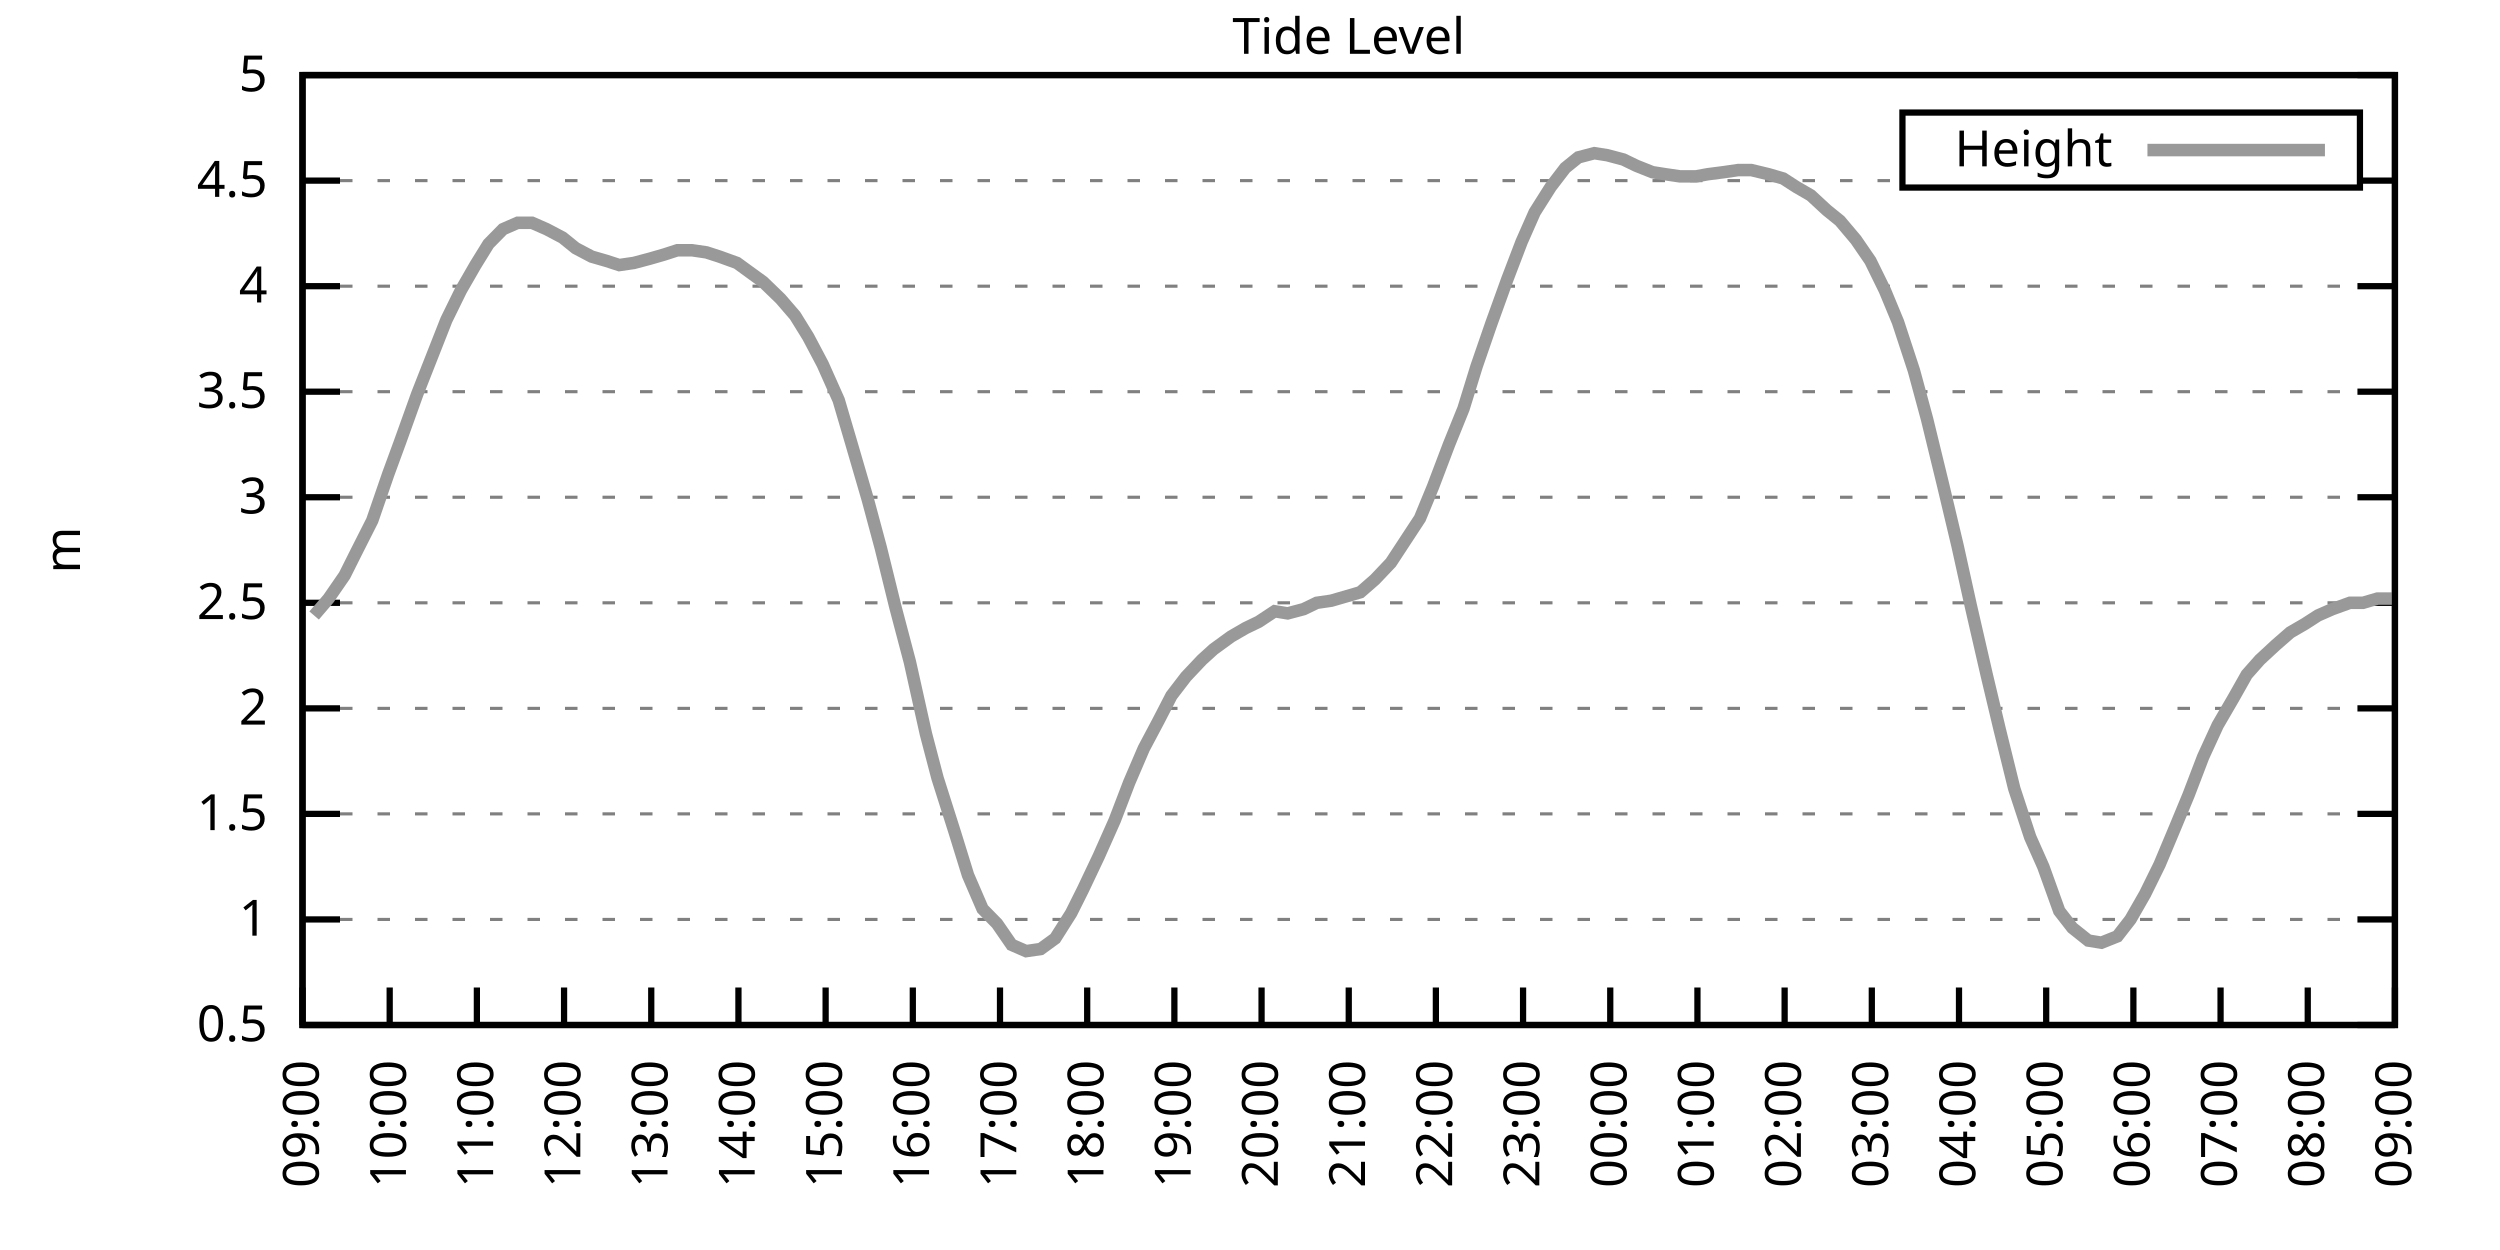
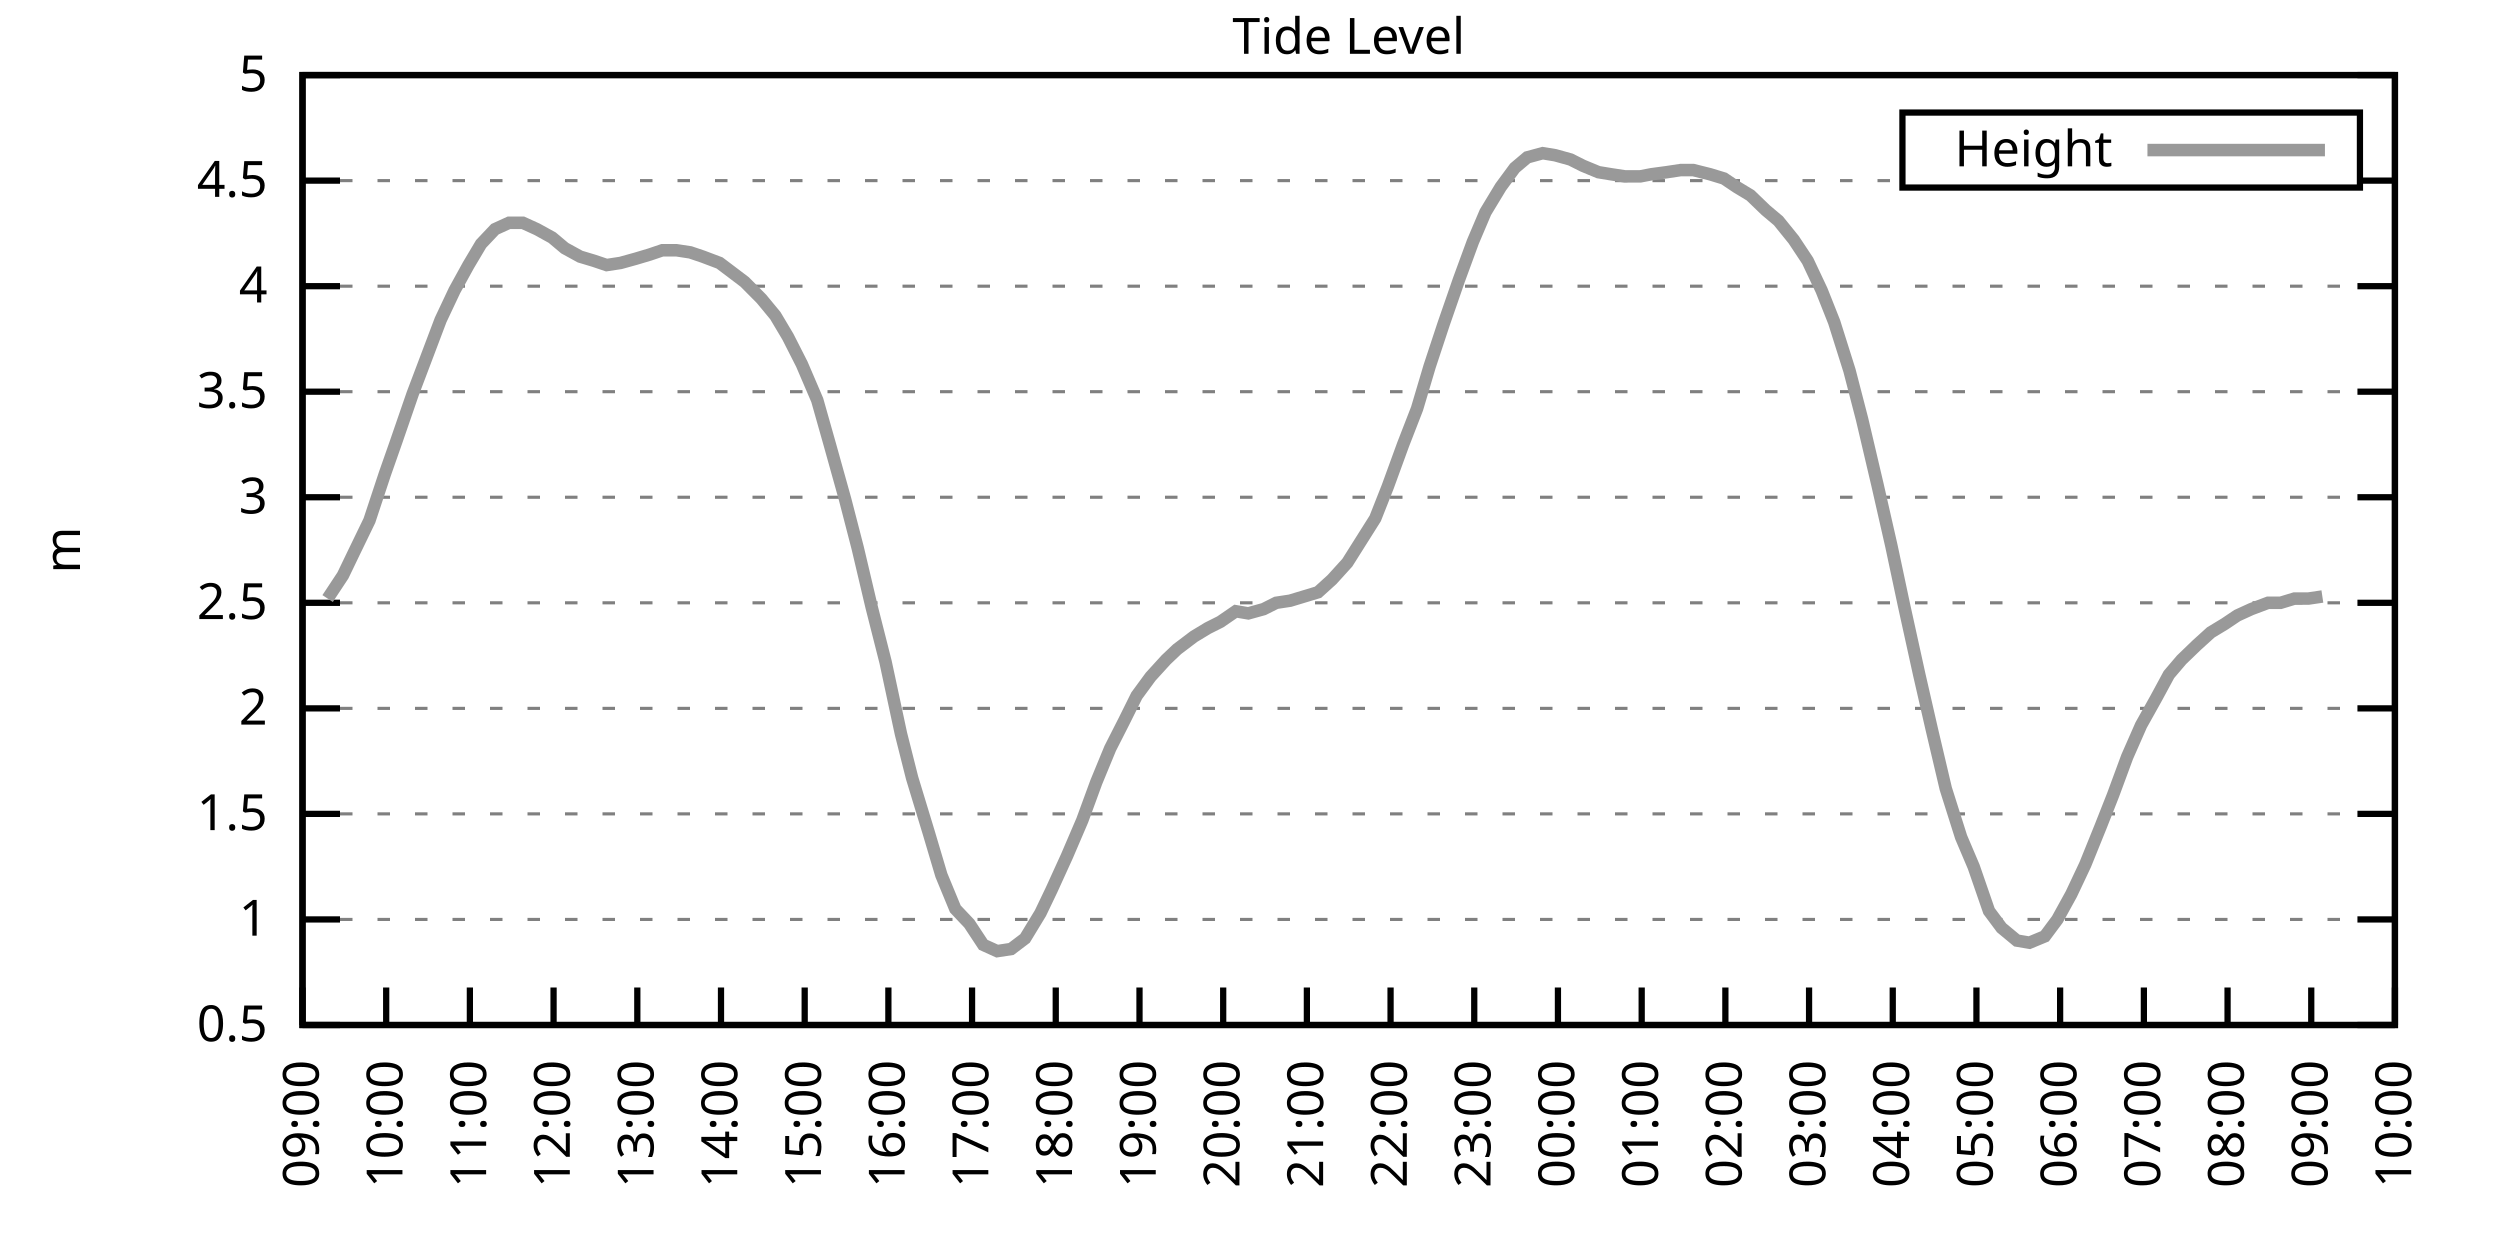
<svg xmlns="http://www.w3.org/2000/svg" xmlns:xlink="http://www.w3.org/1999/xlink" width="400" height="200" viewBox="0 0 400 200">
  <g id="gnuplot_canvas">
    <rect x="0" y="0" width="400" height="200" fill="none" />
    <defs>
      <circle id="gpDot" r="0.5" stroke-width="0.5" stroke="currentColor" />
      <path id="gpPt0" stroke-width="0.333" stroke="currentColor" d="M-1,0 h2 M0,-1 v2" />
      <path id="gpPt1" stroke-width="0.333" stroke="currentColor" d="M-1,-1 L1,1 M1,-1 L-1,1" />
      <path id="gpPt2" stroke-width="0.333" stroke="currentColor" d="M-1,0 L1,0 M0,-1 L0,1 M-1,-1 L1,1 M-1,1 L1,-1" />
      <rect id="gpPt3" stroke-width="0.333" stroke="currentColor" x="-1" y="-1" width="2" height="2" />
      <rect id="gpPt4" stroke-width="0.333" stroke="currentColor" fill="currentColor" x="-1" y="-1" width="2" height="2" />
      <circle id="gpPt5" stroke-width="0.333" stroke="currentColor" cx="0" cy="0" r="1" />
      <use xlink:href="#gpPt5" id="gpPt6" fill="currentColor" stroke="none" />
      <path id="gpPt7" stroke-width="0.333" stroke="currentColor" d="M0,-1.33 L-1.33,0.67 L1.33,0.67 z" />
      <use xlink:href="#gpPt7" id="gpPt8" fill="currentColor" stroke="none" />
      <use xlink:href="#gpPt7" id="gpPt9" stroke="currentColor" transform="rotate(180)" />
      <use xlink:href="#gpPt9" id="gpPt10" fill="currentColor" stroke="none" />
      <use xlink:href="#gpPt3" id="gpPt11" stroke="currentColor" transform="rotate(45)" />
      <use xlink:href="#gpPt11" id="gpPt12" fill="currentColor" stroke="none" />
      <path id="gpPt13" stroke-width="0.333" stroke="currentColor" d="M0,1.330 L1.265,0.411 L0.782,-1.067 L-0.782,-1.076 L-1.265,0.411 z" />
      <use xlink:href="#gpPt13" id="gpPt14" fill="currentColor" stroke="none" />
      <filter id="textbox" filterUnits="objectBoundingBox" x="0" y="0" height="1" width="1">
        <feFlood flood-color="white" flood-opacity="1" result="bgnd" />
        <feComposite in="SourceGraphic" in2="bgnd" operator="atop" />
      </filter>
      <filter id="greybox" filterUnits="objectBoundingBox" x="0" y="0" height="1" width="1">
        <feFlood flood-color="lightgrey" flood-opacity="1" result="grey" />
        <feComposite in="SourceGraphic" in2="grey" operator="atop" />
      </filter>
    </defs>
    <g fill="none" color="white" stroke="currentColor" stroke-width="1.00" stroke-linecap="butt" stroke-linejoin="miter">
</g>
    <g fill="none" color="black" stroke="currentColor" stroke-width="1.00" stroke-linecap="butt" stroke-linejoin="miter">
      <g stroke="none" shape-rendering="crispEdges">
        <polygon fill="rgb(255, 255, 255)" points="48.40,164.00 383.18,164.00 383.18,12.02 48.40,12.02 " />
      </g>
    </g>
    <g fill="none" color="black" stroke="currentColor" stroke-width="1.00" stroke-linecap="butt" stroke-linejoin="miter">
</g>
    <g fill="none" color="black" stroke="black" stroke-width="0.50" stroke-linecap="butt" stroke-linejoin="miter">
</g>
    <g fill="none" color="gray" stroke="currentColor" stroke-width="0.50" stroke-linecap="butt" stroke-linejoin="miter">
      <path stroke="gray" stroke-dasharray="2,4" class="gridline" d="M48.40,164.00 L383.19,164.00  " />
    </g>
    <g fill="none" color="gray" stroke="gray" stroke-width="1.00" stroke-linecap="butt" stroke-linejoin="miter">
</g>
    <g fill="none" color="black" stroke="currentColor" stroke-width="1.00" stroke-linecap="butt" stroke-linejoin="miter">
      <path stroke="black" d="M48.40,164.00 L54.40,164.00 M383.19,164.00 L377.19,164.00  " />
      <g transform="translate(42.80,166.60)" stroke="none" fill="black" font-family="Sans" font-size="8.00" text-anchor="end">
        <text>
          <tspan font-family="Sans"> 0.5</tspan>
        </text>
      </g>
    </g>
    <g fill="none" color="black" stroke="currentColor" stroke-width="1.00" stroke-linecap="butt" stroke-linejoin="miter">
</g>
    <g fill="none" color="black" stroke="black" stroke-width="0.50" stroke-linecap="butt" stroke-linejoin="miter">
</g>
    <g fill="none" color="gray" stroke="currentColor" stroke-width="0.50" stroke-linecap="butt" stroke-linejoin="miter">
      <path stroke="gray" stroke-dasharray="2,4" class="gridline" d="M48.40,147.11 L383.19,147.11  " />
    </g>
    <g fill="none" color="gray" stroke="gray" stroke-width="1.00" stroke-linecap="butt" stroke-linejoin="miter">
</g>
    <g fill="none" color="black" stroke="currentColor" stroke-width="1.00" stroke-linecap="butt" stroke-linejoin="miter">
      <path stroke="black" d="M48.40,147.11 L54.40,147.11 M383.19,147.11 L377.19,147.11  " />
      <g transform="translate(42.80,149.71)" stroke="none" fill="black" font-family="Sans" font-size="8.00" text-anchor="end">
        <text>
          <tspan font-family="Sans"> 1</tspan>
        </text>
      </g>
    </g>
    <g fill="none" color="black" stroke="currentColor" stroke-width="1.00" stroke-linecap="butt" stroke-linejoin="miter">
</g>
    <g fill="none" color="black" stroke="black" stroke-width="0.50" stroke-linecap="butt" stroke-linejoin="miter">
</g>
    <g fill="none" color="gray" stroke="currentColor" stroke-width="0.50" stroke-linecap="butt" stroke-linejoin="miter">
      <path stroke="gray" stroke-dasharray="2,4" class="gridline" d="M48.40,130.22 L383.19,130.22  " />
    </g>
    <g fill="none" color="gray" stroke="gray" stroke-width="1.00" stroke-linecap="butt" stroke-linejoin="miter">
</g>
    <g fill="none" color="black" stroke="currentColor" stroke-width="1.00" stroke-linecap="butt" stroke-linejoin="miter">
      <path stroke="black" d="M48.40,130.22 L54.40,130.22 M383.19,130.22 L377.19,130.22  " />
      <g transform="translate(42.80,132.82)" stroke="none" fill="black" font-family="Sans" font-size="8.00" text-anchor="end">
        <text>
          <tspan font-family="Sans"> 1.5</tspan>
        </text>
      </g>
    </g>
    <g fill="none" color="black" stroke="currentColor" stroke-width="1.00" stroke-linecap="butt" stroke-linejoin="miter">
</g>
    <g fill="none" color="black" stroke="black" stroke-width="0.50" stroke-linecap="butt" stroke-linejoin="miter">
</g>
    <g fill="none" color="gray" stroke="currentColor" stroke-width="0.50" stroke-linecap="butt" stroke-linejoin="miter">
      <path stroke="gray" stroke-dasharray="2,4" class="gridline" d="M48.40,113.34 L383.19,113.34  " />
    </g>
    <g fill="none" color="gray" stroke="gray" stroke-width="1.00" stroke-linecap="butt" stroke-linejoin="miter">
</g>
    <g fill="none" color="black" stroke="currentColor" stroke-width="1.00" stroke-linecap="butt" stroke-linejoin="miter">
      <path stroke="black" d="M48.40,113.34 L54.40,113.34 M383.19,113.34 L377.19,113.34  " />
      <g transform="translate(42.80,115.94)" stroke="none" fill="black" font-family="Sans" font-size="8.00" text-anchor="end">
        <text>
          <tspan font-family="Sans"> 2</tspan>
        </text>
      </g>
    </g>
    <g fill="none" color="black" stroke="currentColor" stroke-width="1.00" stroke-linecap="butt" stroke-linejoin="miter">
</g>
    <g fill="none" color="black" stroke="black" stroke-width="0.50" stroke-linecap="butt" stroke-linejoin="miter">
</g>
    <g fill="none" color="gray" stroke="currentColor" stroke-width="0.50" stroke-linecap="butt" stroke-linejoin="miter">
      <path stroke="gray" stroke-dasharray="2,4" class="gridline" d="M48.40,96.45 L383.19,96.45  " />
    </g>
    <g fill="none" color="gray" stroke="gray" stroke-width="1.00" stroke-linecap="butt" stroke-linejoin="miter">
</g>
    <g fill="none" color="black" stroke="currentColor" stroke-width="1.00" stroke-linecap="butt" stroke-linejoin="miter">
      <path stroke="black" d="M48.40,96.45 L54.40,96.45 M383.19,96.45 L377.19,96.45  " />
      <g transform="translate(42.80,99.05)" stroke="none" fill="black" font-family="Sans" font-size="8.00" text-anchor="end">
        <text>
          <tspan font-family="Sans"> 2.5</tspan>
        </text>
      </g>
    </g>
    <g fill="none" color="black" stroke="currentColor" stroke-width="1.00" stroke-linecap="butt" stroke-linejoin="miter">
</g>
    <g fill="none" color="black" stroke="black" stroke-width="0.50" stroke-linecap="butt" stroke-linejoin="miter">
</g>
    <g fill="none" color="gray" stroke="currentColor" stroke-width="0.50" stroke-linecap="butt" stroke-linejoin="miter">
      <path stroke="gray" stroke-dasharray="2,4" class="gridline" d="M48.40,79.56 L383.19,79.56  " />
    </g>
    <g fill="none" color="gray" stroke="gray" stroke-width="1.00" stroke-linecap="butt" stroke-linejoin="miter">
</g>
    <g fill="none" color="black" stroke="currentColor" stroke-width="1.00" stroke-linecap="butt" stroke-linejoin="miter">
      <path stroke="black" d="M48.40,79.56 L54.40,79.56 M383.19,79.56 L377.19,79.56  " />
      <g transform="translate(42.80,82.16)" stroke="none" fill="black" font-family="Sans" font-size="8.00" text-anchor="end">
        <text>
          <tspan font-family="Sans"> 3</tspan>
        </text>
      </g>
    </g>
    <g fill="none" color="black" stroke="currentColor" stroke-width="1.00" stroke-linecap="butt" stroke-linejoin="miter">
</g>
    <g fill="none" color="black" stroke="black" stroke-width="0.50" stroke-linecap="butt" stroke-linejoin="miter">
</g>
    <g fill="none" color="gray" stroke="currentColor" stroke-width="0.50" stroke-linecap="butt" stroke-linejoin="miter">
      <path stroke="gray" stroke-dasharray="2,4" class="gridline" d="M48.40,62.67 L383.19,62.67  " />
    </g>
    <g fill="none" color="gray" stroke="gray" stroke-width="1.00" stroke-linecap="butt" stroke-linejoin="miter">
</g>
    <g fill="none" color="black" stroke="currentColor" stroke-width="1.00" stroke-linecap="butt" stroke-linejoin="miter">
      <path stroke="black" d="M48.40,62.67 L54.40,62.67 M383.19,62.67 L377.19,62.67  " />
      <g transform="translate(42.80,65.27)" stroke="none" fill="black" font-family="Sans" font-size="8.00" text-anchor="end">
        <text>
          <tspan font-family="Sans"> 3.5</tspan>
        </text>
      </g>
    </g>
    <g fill="none" color="black" stroke="currentColor" stroke-width="1.00" stroke-linecap="butt" stroke-linejoin="miter">
</g>
    <g fill="none" color="black" stroke="black" stroke-width="0.50" stroke-linecap="butt" stroke-linejoin="miter">
</g>
    <g fill="none" color="gray" stroke="currentColor" stroke-width="0.50" stroke-linecap="butt" stroke-linejoin="miter">
      <path stroke="gray" stroke-dasharray="2,4" class="gridline" d="M48.40,45.79 L383.19,45.79  " />
    </g>
    <g fill="none" color="gray" stroke="gray" stroke-width="1.00" stroke-linecap="butt" stroke-linejoin="miter">
</g>
    <g fill="none" color="black" stroke="currentColor" stroke-width="1.00" stroke-linecap="butt" stroke-linejoin="miter">
      <path stroke="black" d="M48.40,45.79 L54.40,45.79 M383.19,45.79 L377.19,45.79  " />
      <g transform="translate(42.80,48.39)" stroke="none" fill="black" font-family="Sans" font-size="8.00" text-anchor="end">
        <text>
          <tspan font-family="Sans"> 4</tspan>
        </text>
      </g>
    </g>
    <g fill="none" color="black" stroke="currentColor" stroke-width="1.00" stroke-linecap="butt" stroke-linejoin="miter">
</g>
    <g fill="none" color="black" stroke="black" stroke-width="0.50" stroke-linecap="butt" stroke-linejoin="miter">
</g>
    <g fill="none" color="gray" stroke="currentColor" stroke-width="0.50" stroke-linecap="butt" stroke-linejoin="miter">
      <path stroke="gray" stroke-dasharray="2,4" class="gridline" d="M48.40,28.90 L304.39,28.90 M377.59,28.90 L383.19,28.90  " />
    </g>
    <g fill="none" color="gray" stroke="gray" stroke-width="1.00" stroke-linecap="butt" stroke-linejoin="miter">
</g>
    <g fill="none" color="black" stroke="currentColor" stroke-width="1.00" stroke-linecap="butt" stroke-linejoin="miter">
      <path stroke="black" d="M48.40,28.90 L54.40,28.90 M383.19,28.90 L377.19,28.90  " />
      <g transform="translate(42.80,31.50)" stroke="none" fill="black" font-family="Sans" font-size="8.00" text-anchor="end">
        <text>
          <tspan font-family="Sans"> 4.5</tspan>
        </text>
      </g>
    </g>
    <g fill="none" color="black" stroke="currentColor" stroke-width="1.00" stroke-linecap="butt" stroke-linejoin="miter">
</g>
    <g fill="none" color="black" stroke="black" stroke-width="0.50" stroke-linecap="butt" stroke-linejoin="miter">
</g>
    <g fill="none" color="gray" stroke="currentColor" stroke-width="0.50" stroke-linecap="butt" stroke-linejoin="miter">
      <path stroke="gray" stroke-dasharray="2,4" class="gridline" d="M48.40,12.01 L383.19,12.01  " />
    </g>
    <g fill="none" color="gray" stroke="gray" stroke-width="1.00" stroke-linecap="butt" stroke-linejoin="miter">
</g>
    <g fill="none" color="black" stroke="currentColor" stroke-width="1.00" stroke-linecap="butt" stroke-linejoin="miter">
      <path stroke="black" d="M48.40,12.01 L54.40,12.01 M383.19,12.01 L377.19,12.01  " />
      <g transform="translate(42.80,14.61)" stroke="none" fill="black" font-family="Sans" font-size="8.00" text-anchor="end">
        <text>
          <tspan font-family="Sans"> 5</tspan>
        </text>
      </g>
    </g>
    <g fill="none" color="black" stroke="currentColor" stroke-width="1.00" stroke-linecap="butt" stroke-linejoin="miter">
      <path stroke="black" d="M48.40,164.00 L48.40,158.00  " />
      <g transform="translate(51.00,169.60) rotate(270.00)" stroke="none" fill="black" font-family="Sans" font-size="8.00" text-anchor="end">
        <text>
          <tspan font-family="Sans">09:00</tspan>
        </text>
      </g>
    </g>
    <g fill="none" color="black" stroke="currentColor" stroke-width="1.00" stroke-linecap="butt" stroke-linejoin="miter">
-       <path stroke="black" d="M62.35,164.00 L62.35,158.00  " />
-       <g transform="translate(64.95,169.60) rotate(270.00)" stroke="none" fill="black" font-family="Sans" font-size="8.00" text-anchor="end">
+       <path stroke="black" d="M61.79,164.00 L61.79,158.00  " />
+       <g transform="translate(64.39,169.60) rotate(270.00)" stroke="none" fill="black" font-family="Sans" font-size="8.00" text-anchor="end">
        <text>
          <tspan font-family="Sans">10:00</tspan>
        </text>
      </g>
    </g>
    <g fill="none" color="black" stroke="currentColor" stroke-width="1.00" stroke-linecap="butt" stroke-linejoin="miter">
-       <path stroke="black" d="M76.30,164.00 L76.30,158.00  " />
-       <g transform="translate(78.90,169.60) rotate(270.00)" stroke="none" fill="black" font-family="Sans" font-size="8.00" text-anchor="end">
+       <path stroke="black" d="M75.18,164.00 L75.18,158.00  " />
+       <g transform="translate(77.78,169.60) rotate(270.00)" stroke="none" fill="black" font-family="Sans" font-size="8.00" text-anchor="end">
        <text>
          <tspan font-family="Sans">11:00</tspan>
        </text>
      </g>
    </g>
    <g fill="none" color="black" stroke="currentColor" stroke-width="1.00" stroke-linecap="butt" stroke-linejoin="miter">
-       <path stroke="black" d="M90.25,164.00 L90.25,158.00  " />
-       <g transform="translate(92.85,169.60) rotate(270.00)" stroke="none" fill="black" font-family="Sans" font-size="8.00" text-anchor="end">
+       <path stroke="black" d="M88.57,164.00 L88.57,158.00  " />
+       <g transform="translate(91.17,169.60) rotate(270.00)" stroke="none" fill="black" font-family="Sans" font-size="8.00" text-anchor="end">
        <text>
          <tspan font-family="Sans">12:00</tspan>
        </text>
      </g>
    </g>
    <g fill="none" color="black" stroke="currentColor" stroke-width="1.00" stroke-linecap="butt" stroke-linejoin="miter">
-       <path stroke="black" d="M104.20,164.00 L104.20,158.00  " />
-       <g transform="translate(106.80,169.60) rotate(270.00)" stroke="none" fill="black" font-family="Sans" font-size="8.00" text-anchor="end">
+       <path stroke="black" d="M101.97,164.00 L101.97,158.00  " />
+       <g transform="translate(104.57,169.60) rotate(270.00)" stroke="none" fill="black" font-family="Sans" font-size="8.00" text-anchor="end">
        <text>
          <tspan font-family="Sans">13:00</tspan>
        </text>
      </g>
    </g>
    <g fill="none" color="black" stroke="currentColor" stroke-width="1.00" stroke-linecap="butt" stroke-linejoin="miter">
-       <path stroke="black" d="M118.15,164.00 L118.15,158.00  " />
-       <g transform="translate(120.75,169.60) rotate(270.00)" stroke="none" fill="black" font-family="Sans" font-size="8.00" text-anchor="end">
+       <path stroke="black" d="M115.36,164.00 L115.36,158.00  " />
+       <g transform="translate(117.96,169.60) rotate(270.00)" stroke="none" fill="black" font-family="Sans" font-size="8.00" text-anchor="end">
        <text>
          <tspan font-family="Sans">14:00</tspan>
        </text>
      </g>
    </g>
    <g fill="none" color="black" stroke="currentColor" stroke-width="1.00" stroke-linecap="butt" stroke-linejoin="miter">
-       <path stroke="black" d="M132.10,164.00 L132.10,158.00  " />
-       <g transform="translate(134.70,169.60) rotate(270.00)" stroke="none" fill="black" font-family="Sans" font-size="8.00" text-anchor="end">
+       <path stroke="black" d="M128.75,164.00 L128.75,158.00  " />
+       <g transform="translate(131.35,169.60) rotate(270.00)" stroke="none" fill="black" font-family="Sans" font-size="8.00" text-anchor="end">
        <text>
          <tspan font-family="Sans">15:00</tspan>
        </text>
      </g>
    </g>
    <g fill="none" color="black" stroke="currentColor" stroke-width="1.00" stroke-linecap="butt" stroke-linejoin="miter">
-       <path stroke="black" d="M146.05,164.00 L146.05,158.00  " />
-       <g transform="translate(148.65,169.60) rotate(270.00)" stroke="none" fill="black" font-family="Sans" font-size="8.00" text-anchor="end">
+       <path stroke="black" d="M142.14,164.00 L142.14,158.00  " />
+       <g transform="translate(144.74,169.60) rotate(270.00)" stroke="none" fill="black" font-family="Sans" font-size="8.00" text-anchor="end">
        <text>
          <tspan font-family="Sans">16:00</tspan>
        </text>
      </g>
    </g>
    <g fill="none" color="black" stroke="currentColor" stroke-width="1.00" stroke-linecap="butt" stroke-linejoin="miter">
-       <path stroke="black" d="M160.00,164.00 L160.00,158.00  " />
-       <g transform="translate(162.60,169.60) rotate(270.00)" stroke="none" fill="black" font-family="Sans" font-size="8.00" text-anchor="end">
+       <path stroke="black" d="M155.53,164.00 L155.53,158.00  " />
+       <g transform="translate(158.13,169.60) rotate(270.00)" stroke="none" fill="black" font-family="Sans" font-size="8.00" text-anchor="end">
        <text>
          <tspan font-family="Sans">17:00</tspan>
        </text>
      </g>
    </g>
    <g fill="none" color="black" stroke="currentColor" stroke-width="1.00" stroke-linecap="butt" stroke-linejoin="miter">
-       <path stroke="black" d="M173.95,164.00 L173.95,158.00  " />
-       <g transform="translate(176.55,169.60) rotate(270.00)" stroke="none" fill="black" font-family="Sans" font-size="8.00" text-anchor="end">
+       <path stroke="black" d="M168.92,164.00 L168.92,158.00  " />
+       <g transform="translate(171.52,169.60) rotate(270.00)" stroke="none" fill="black" font-family="Sans" font-size="8.00" text-anchor="end">
        <text>
          <tspan font-family="Sans">18:00</tspan>
        </text>
      </g>
    </g>
    <g fill="none" color="black" stroke="currentColor" stroke-width="1.00" stroke-linecap="butt" stroke-linejoin="miter">
-       <path stroke="black" d="M187.90,164.00 L187.90,158.00  " />
-       <g transform="translate(190.50,169.60) rotate(270.00)" stroke="none" fill="black" font-family="Sans" font-size="8.00" text-anchor="end">
+       <path stroke="black" d="M182.32,164.00 L182.32,158.00  " />
+       <g transform="translate(184.92,169.60) rotate(270.00)" stroke="none" fill="black" font-family="Sans" font-size="8.00" text-anchor="end">
        <text>
          <tspan font-family="Sans">19:00</tspan>
        </text>
      </g>
    </g>
    <g fill="none" color="black" stroke="currentColor" stroke-width="1.00" stroke-linecap="butt" stroke-linejoin="miter">
-       <path stroke="black" d="M201.85,164.00 L201.85,158.00  " />
-       <g transform="translate(204.45,169.60) rotate(270.00)" stroke="none" fill="black" font-family="Sans" font-size="8.00" text-anchor="end">
+       <path stroke="black" d="M195.71,164.00 L195.71,158.00  " />
+       <g transform="translate(198.31,169.60) rotate(270.00)" stroke="none" fill="black" font-family="Sans" font-size="8.00" text-anchor="end">
        <text>
          <tspan font-family="Sans">20:00</tspan>
        </text>
      </g>
    </g>
    <g fill="none" color="black" stroke="currentColor" stroke-width="1.00" stroke-linecap="butt" stroke-linejoin="miter">
-       <path stroke="black" d="M215.80,164.00 L215.80,158.00  " />
-       <g transform="translate(218.40,169.60) rotate(270.00)" stroke="none" fill="black" font-family="Sans" font-size="8.00" text-anchor="end">
+       <path stroke="black" d="M209.10,164.00 L209.10,158.00  " />
+       <g transform="translate(211.70,169.60) rotate(270.00)" stroke="none" fill="black" font-family="Sans" font-size="8.00" text-anchor="end">
        <text>
          <tspan font-family="Sans">21:00</tspan>
        </text>
      </g>
    </g>
    <g fill="none" color="black" stroke="currentColor" stroke-width="1.00" stroke-linecap="butt" stroke-linejoin="miter">
-       <path stroke="black" d="M229.74,164.00 L229.74,158.00  " />
-       <g transform="translate(232.34,169.60) rotate(270.00)" stroke="none" fill="black" font-family="Sans" font-size="8.00" text-anchor="end">
+       <path stroke="black" d="M222.49,164.00 L222.49,158.00  " />
+       <g transform="translate(225.09,169.60) rotate(270.00)" stroke="none" fill="black" font-family="Sans" font-size="8.00" text-anchor="end">
        <text>
          <tspan font-family="Sans">22:00</tspan>
        </text>
      </g>
    </g>
    <g fill="none" color="black" stroke="currentColor" stroke-width="1.00" stroke-linecap="butt" stroke-linejoin="miter">
-       <path stroke="black" d="M243.69,164.00 L243.69,158.00  " />
-       <g transform="translate(246.29,169.60) rotate(270.00)" stroke="none" fill="black" font-family="Sans" font-size="8.00" text-anchor="end">
+       <path stroke="black" d="M235.88,164.00 L235.88,158.00  " />
+       <g transform="translate(238.48,169.60) rotate(270.00)" stroke="none" fill="black" font-family="Sans" font-size="8.00" text-anchor="end">
        <text>
          <tspan font-family="Sans">23:00</tspan>
        </text>
      </g>
    </g>
    <g fill="none" color="black" stroke="currentColor" stroke-width="1.00" stroke-linecap="butt" stroke-linejoin="miter">
-       <path stroke="black" d="M257.64,164.00 L257.64,158.00  " />
-       <g transform="translate(260.24,169.60) rotate(270.00)" stroke="none" fill="black" font-family="Sans" font-size="8.00" text-anchor="end">
+       <path stroke="black" d="M249.27,164.00 L249.27,158.00  " />
+       <g transform="translate(251.87,169.60) rotate(270.00)" stroke="none" fill="black" font-family="Sans" font-size="8.00" text-anchor="end">
        <text>
          <tspan font-family="Sans">00:00</tspan>
        </text>
      </g>
    </g>
    <g fill="none" color="black" stroke="currentColor" stroke-width="1.00" stroke-linecap="butt" stroke-linejoin="miter">
-       <path stroke="black" d="M271.59,164.00 L271.59,158.00  " />
-       <g transform="translate(274.19,169.60) rotate(270.00)" stroke="none" fill="black" font-family="Sans" font-size="8.00" text-anchor="end">
+       <path stroke="black" d="M262.67,164.00 L262.67,158.00  " />
+       <g transform="translate(265.27,169.60) rotate(270.00)" stroke="none" fill="black" font-family="Sans" font-size="8.00" text-anchor="end">
        <text>
          <tspan font-family="Sans">01:00</tspan>
        </text>
      </g>
    </g>
    <g fill="none" color="black" stroke="currentColor" stroke-width="1.00" stroke-linecap="butt" stroke-linejoin="miter">
-       <path stroke="black" d="M285.54,164.00 L285.54,158.00  " />
-       <g transform="translate(288.14,169.60) rotate(270.00)" stroke="none" fill="black" font-family="Sans" font-size="8.00" text-anchor="end">
+       <path stroke="black" d="M276.06,164.00 L276.06,158.00  " />
+       <g transform="translate(278.66,169.60) rotate(270.00)" stroke="none" fill="black" font-family="Sans" font-size="8.00" text-anchor="end">
        <text>
          <tspan font-family="Sans">02:00</tspan>
        </text>
      </g>
    </g>
    <g fill="none" color="black" stroke="currentColor" stroke-width="1.00" stroke-linecap="butt" stroke-linejoin="miter">
-       <path stroke="black" d="M299.49,164.00 L299.49,158.00  " />
-       <g transform="translate(302.09,169.60) rotate(270.00)" stroke="none" fill="black" font-family="Sans" font-size="8.00" text-anchor="end">
+       <path stroke="black" d="M289.45,164.00 L289.45,158.00  " />
+       <g transform="translate(292.05,169.60) rotate(270.00)" stroke="none" fill="black" font-family="Sans" font-size="8.00" text-anchor="end">
        <text>
          <tspan font-family="Sans">03:00</tspan>
        </text>
      </g>
    </g>
    <g fill="none" color="black" stroke="currentColor" stroke-width="1.00" stroke-linecap="butt" stroke-linejoin="miter">
-       <path stroke="black" d="M313.44,164.00 L313.44,158.00  " />
-       <g transform="translate(316.04,169.60) rotate(270.00)" stroke="none" fill="black" font-family="Sans" font-size="8.00" text-anchor="end">
+       <path stroke="black" d="M302.84,164.00 L302.84,158.00  " />
+       <g transform="translate(305.44,169.60) rotate(270.00)" stroke="none" fill="black" font-family="Sans" font-size="8.00" text-anchor="end">
        <text>
          <tspan font-family="Sans">04:00</tspan>
        </text>
      </g>
    </g>
    <g fill="none" color="black" stroke="currentColor" stroke-width="1.00" stroke-linecap="butt" stroke-linejoin="miter">
-       <path stroke="black" d="M327.39,164.00 L327.39,158.00  " />
-       <g transform="translate(329.99,169.60) rotate(270.00)" stroke="none" fill="black" font-family="Sans" font-size="8.00" text-anchor="end">
+       <path stroke="black" d="M316.23,164.00 L316.23,158.00  " />
+       <g transform="translate(318.83,169.60) rotate(270.00)" stroke="none" fill="black" font-family="Sans" font-size="8.00" text-anchor="end">
        <text>
          <tspan font-family="Sans">05:00</tspan>
        </text>
      </g>
    </g>
    <g fill="none" color="black" stroke="currentColor" stroke-width="1.00" stroke-linecap="butt" stroke-linejoin="miter">
-       <path stroke="black" d="M341.34,164.00 L341.34,158.00  " />
-       <g transform="translate(343.94,169.60) rotate(270.00)" stroke="none" fill="black" font-family="Sans" font-size="8.00" text-anchor="end">
+       <path stroke="black" d="M329.62,164.00 L329.62,158.00  " />
+       <g transform="translate(332.22,169.60) rotate(270.00)" stroke="none" fill="black" font-family="Sans" font-size="8.00" text-anchor="end">
        <text>
          <tspan font-family="Sans">06:00</tspan>
        </text>
      </g>
    </g>
    <g fill="none" color="black" stroke="currentColor" stroke-width="1.00" stroke-linecap="butt" stroke-linejoin="miter">
-       <path stroke="black" d="M355.29,164.00 L355.29,158.00  " />
-       <g transform="translate(357.89,169.60) rotate(270.00)" stroke="none" fill="black" font-family="Sans" font-size="8.00" text-anchor="end">
+       <path stroke="black" d="M343.02,164.00 L343.02,158.00  " />
+       <g transform="translate(345.62,169.60) rotate(270.00)" stroke="none" fill="black" font-family="Sans" font-size="8.00" text-anchor="end">
        <text>
          <tspan font-family="Sans">07:00</tspan>
        </text>
      </g>
    </g>
    <g fill="none" color="black" stroke="currentColor" stroke-width="1.00" stroke-linecap="butt" stroke-linejoin="miter">
-       <path stroke="black" d="M369.24,164.00 L369.24,158.00  " />
-       <g transform="translate(371.84,169.60) rotate(270.00)" stroke="none" fill="black" font-family="Sans" font-size="8.00" text-anchor="end">
+       <path stroke="black" d="M356.41,164.00 L356.41,158.00  " />
+       <g transform="translate(359.01,169.60) rotate(270.00)" stroke="none" fill="black" font-family="Sans" font-size="8.00" text-anchor="end">
        <text>
          <tspan font-family="Sans">08:00</tspan>
+         </text>
+       </g>
+     </g>
+     <g fill="none" color="black" stroke="currentColor" stroke-width="1.00" stroke-linecap="butt" stroke-linejoin="miter">
+       <path stroke="black" d="M369.80,164.00 L369.80,158.00  " />
+       <g transform="translate(372.40,169.60) rotate(270.00)" stroke="none" fill="black" font-family="Sans" font-size="8.00" text-anchor="end">
+         <text>
+           <tspan font-family="Sans">09:00</tspan>
        </text>
      </g>
    </g>
    <g fill="none" color="black" stroke="currentColor" stroke-width="1.00" stroke-linecap="butt" stroke-linejoin="miter">
      <path stroke="black" d="M383.19,164.00 L383.19,158.00  " />
      <g transform="translate(385.79,169.60) rotate(270.00)" stroke="none" fill="black" font-family="Sans" font-size="8.00" text-anchor="end">
        <text>
-           <tspan font-family="Sans">09:00</tspan>
+           <tspan font-family="Sans">10:00</tspan>
        </text>
      </g>
    </g>
    <g fill="none" color="black" stroke="currentColor" stroke-width="1.00" stroke-linecap="butt" stroke-linejoin="miter">
</g>
    <g fill="none" color="black" stroke="currentColor" stroke-width="1.00" stroke-linecap="butt" stroke-linejoin="miter">
      <path stroke="black" d="M48.40,12.01 L48.40,164.00 L383.19,164.00 L383.19,12.01 L48.40,12.01 Z  " />
    </g>
    <g fill="none" color="black" stroke="currentColor" stroke-width="1.00" stroke-linecap="butt" stroke-linejoin="miter">
</g>
    <g fill="none" color="black" stroke="currentColor" stroke-width="1.00" stroke-linecap="butt" stroke-linejoin="miter">
      <path stroke="black" d="M304.39,30.01 L304.39,18.01 L377.59,18.01 L377.59,30.01 L304.39,30.01 Z  " />
    </g>
    <g id="Tide_level_plot_1">
      <g fill="none" color="white" stroke="black" stroke-width="2.00" stroke-linecap="butt" stroke-linejoin="miter">
</g>
      <g fill="none" color="black" stroke="currentColor" stroke-width="2.00" stroke-linecap="butt" stroke-linejoin="miter">
        <g transform="translate(337.99,26.61)" stroke="none" fill="black" font-family="Sans" font-size="8.00" text-anchor="end">
          <text>
            <tspan font-family="Sans">Height</tspan>
          </text>
        </g>
      </g>
      <g fill="none" color="black" stroke="currentColor" stroke-width="2.00" stroke-linecap="butt" stroke-linejoin="miter">
-         <path stroke="rgb(153, 153, 153)" d="M343.59,24.01 L371.99,24.01 M50.26,98.48 L52.58,95.77 L55.14,92.06 L57.00,88.34 L59.56,83.28 L62.12,75.85   L63.98,70.78 L66.77,63.01 L68.63,58.28 L71.42,51.19 L73.74,46.46 L76.07,42.41 L78.16,39.03 L80.48,36.67   L82.81,35.65 L85.13,35.65 L87.46,36.67 L90.02,38.02 L92.11,39.71 L94.67,41.06 L96.99,41.73 L99.08,42.41   L101.41,42.07 L103.97,41.39 L106.29,40.72 L108.38,40.04 L110.71,40.04 L113.03,40.38 L115.13,41.06 L117.92,42.07   L120.24,43.76 L122.10,45.11 L124.89,47.81 L127.22,50.51 L129.31,53.89 L131.63,58.28 L134.19,64.02 L136.28,71.12   L138.84,79.90 L140.93,87.67 L143.26,97.12 L145.58,105.91 L148.14,117.39 L150.00,124.48 L152.79,133.26 L154.88,140.02   L157.21,145.42 L159.53,147.79 L161.86,151.17 L164.18,152.18 L166.51,151.84 L168.83,150.15 L171.39,146.10 L173.25,142.38   L175.81,136.98 L178.36,131.24 L180.69,125.16 L183.01,119.75 L185.34,115.36 L187.43,111.31 L189.76,108.27 L192.31,105.57   L194.17,103.88 L196.96,101.85 L199.29,100.50 L201.38,99.49 L203.94,97.80 L206.03,98.14 L208.59,97.46 L210.68,96.45   L213.01,96.11 L217.65,94.76 L219.98,92.73 L222.54,90.03 L227.19,82.94 L229.28,77.87 L231.84,71.12 L234.16,65.38   L236.25,58.62 L238.58,51.87 L241.14,44.77 L243.46,38.69 L245.55,33.96 L248.11,29.91 L250.44,26.87 L252.53,25.18   L255.09,24.51 L257.18,24.84 L259.74,25.52 L261.83,26.53 L264.39,27.55 L266.48,27.88 L268.80,28.22 L271.36,28.22   L273.22,27.88 L275.78,27.55 L278.10,27.21 L280.20,27.21 L282.99,27.88 L285.31,28.56 L287.40,29.91 L289.73,31.26   L292.29,33.63 L294.38,35.32 L296.94,38.35 L299.26,41.73 L301.58,46.46 L303.68,51.53 L306.23,59.30 L308.33,67.06   L310.88,77.53 L313.21,87.33 L315.30,96.79 L317.86,107.93 L319.95,116.71 L322.28,126.17 L324.83,133.94 L326.93,138.67   L329.48,145.76 L331.58,148.46 L334.13,150.49 L336.23,150.83 L338.78,149.81 L340.88,147.11 L343.20,143.06 L345.53,138.33   L348.08,132.25 L350.18,127.18 L352.50,121.11 L354.83,116.04 L357.38,111.65 L359.48,107.93 L361.57,105.57 L364.13,103.20   L366.45,101.18 L368.78,99.83 L370.87,98.48 L373.19,97.46 L375.98,96.45 L378.08,96.45 L380.40,95.77 L382.73,95.77    " />
+         <path stroke="rgb(153, 153, 153)" d="M343.59,24.01 L371.99,24.01 M52.42,95.77 L54.87,92.06 L56.66,88.34 L59.11,83.28 L61.57,75.85 L63.35,70.78   L66.03,63.01 L67.82,58.28 L70.50,51.19 L72.73,46.46 L74.96,42.41 L76.97,39.03 L79.20,36.67 L81.43,35.65   L83.66,35.65 L85.90,36.67 L88.35,38.02 L90.36,39.71 L92.82,41.06 L95.05,41.73 L97.06,42.41 L99.29,42.07   L101.74,41.39 L103.98,40.72 L105.98,40.04 L108.22,40.04 L110.45,40.38 L112.46,41.06 L115.13,42.07 L117.37,43.76   L119.15,45.11 L121.83,47.81 L124.06,50.51 L126.07,53.89 L128.30,58.28 L130.76,64.02 L132.77,71.12 L135.22,79.90   L137.23,87.67 L139.46,97.12 L141.69,105.91 L144.15,117.39 L145.94,124.48 L148.61,133.26 L150.62,140.02 L152.85,145.42   L155.09,147.79 L157.32,151.17 L159.55,152.18 L161.78,151.84 L164.01,150.15 L166.47,146.10 L168.25,142.38 L170.71,136.98   L173.17,131.24 L175.40,125.16 L177.63,119.75 L179.86,115.36 L181.87,111.31 L184.10,108.27 L186.56,105.57 L188.34,103.88   L191.02,101.85 L193.25,100.50 L195.26,99.49 L197.72,97.80 L199.73,98.14 L202.18,97.46 L204.19,96.45 L206.42,96.11   L210.88,94.76 L213.12,92.73 L215.57,90.03 L220.04,82.94 L222.04,77.87 L224.50,71.12 L226.73,65.38 L228.74,58.62   L230.97,51.87 L233.43,44.77 L235.66,38.69 L237.67,33.96 L240.12,29.91 L242.36,26.87 L244.36,25.18 L246.82,24.51   L248.83,24.84 L251.28,25.52 L253.29,26.53 L255.75,27.55 L257.76,27.88 L259.99,28.22 L262.44,28.22 L264.23,27.88   L266.68,27.55 L268.92,27.21 L270.92,27.21 L273.60,27.88 L275.83,28.56 L277.84,29.91 L280.07,31.26 L282.53,33.63   L284.54,35.32 L286.99,38.35 L289.23,41.73 L291.46,46.46 L293.47,51.53 L295.92,59.30 L297.93,67.06 L300.39,77.53   L302.62,87.33 L304.63,96.79 L307.08,107.93 L309.09,116.71 L311.32,126.17 L313.78,133.94 L315.79,138.67 L318.24,145.76   L320.25,148.46 L322.70,150.49 L324.71,150.83 L327.17,149.81 L329.18,147.11 L331.41,143.06 L333.64,138.33 L336.10,132.25   L338.10,127.18 L340.34,121.11 L342.57,116.04 L345.02,111.65 L347.03,107.93 L349.04,105.57 L351.50,103.20 L353.73,101.18   L355.96,99.83 L357.97,98.48 L360.20,97.46 L362.88,96.45 L364.89,96.45 L367.12,95.77 L369.35,95.77 L371.58,95.44    " />
      </g>
    </g>
    <g fill="none" color="black" stroke="currentColor" stroke-width="2.00" stroke-linecap="butt" stroke-linejoin="miter">
</g>
    <g fill="none" color="black" stroke="black" stroke-width="1.00" stroke-linecap="butt" stroke-linejoin="miter">
</g>
    <g fill="none" color="black" stroke="currentColor" stroke-width="1.00" stroke-linecap="butt" stroke-linejoin="miter">
      <path stroke="black" d="M48.40,12.01 L48.40,164.00 L383.19,164.00 L383.19,12.01 L48.40,12.01 Z  " />
      <g transform="translate(12.80,88.01) rotate(270.00)" stroke="none" fill="black" font-family="Sans" font-size="8.00" text-anchor="middle">
        <text>
          <tspan font-family="Sans">m</tspan>
        </text>
      </g>
    </g>
    <g fill="none" color="black" stroke="currentColor" stroke-width="1.00" stroke-linecap="butt" stroke-linejoin="miter">
</g>
    <g fill="none" color="black" stroke="currentColor" stroke-width="1.00" stroke-linecap="butt" stroke-linejoin="miter">
      <g transform="translate(215.79,8.61)" stroke="none" fill="black" font-family="Sans" font-size="8.00" text-anchor="middle">
        <text>
          <tspan font-family="Sans">Tide Level</tspan>
        </text>
      </g>
    </g>
    <g fill="none" color="black" stroke="currentColor" stroke-width="1.00" stroke-linecap="butt" stroke-linejoin="miter">
</g>
  </g>
</svg>
